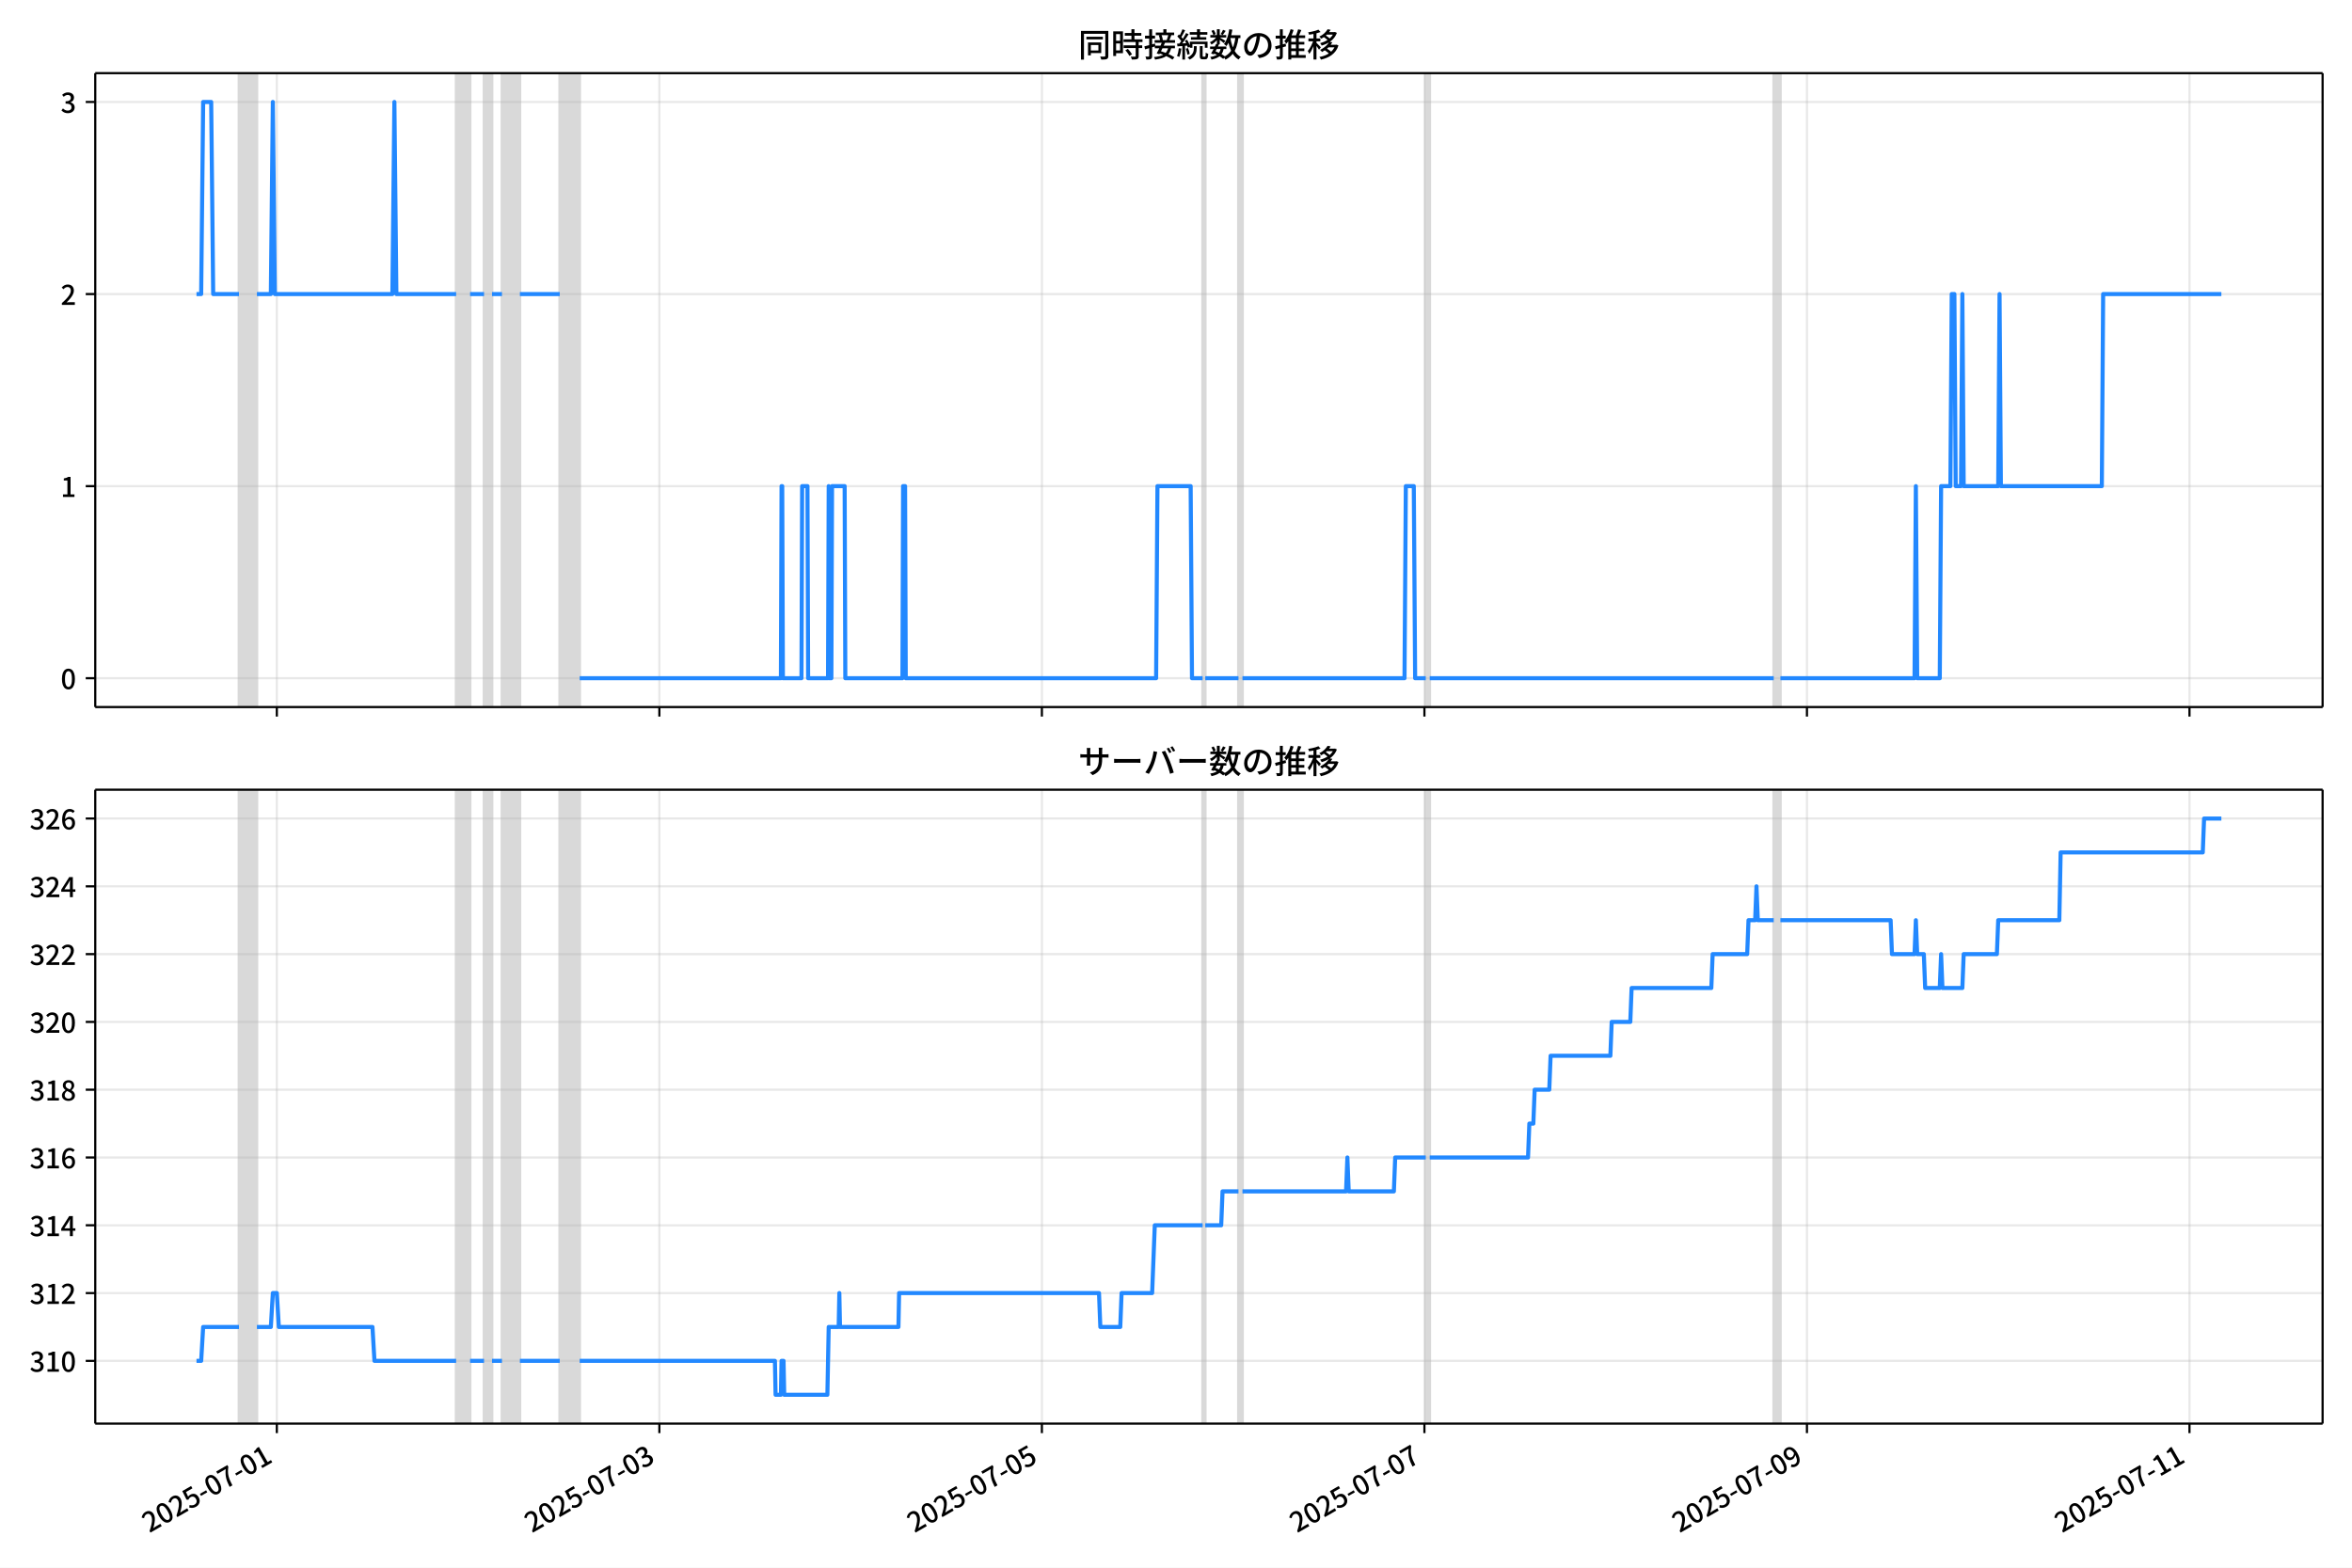
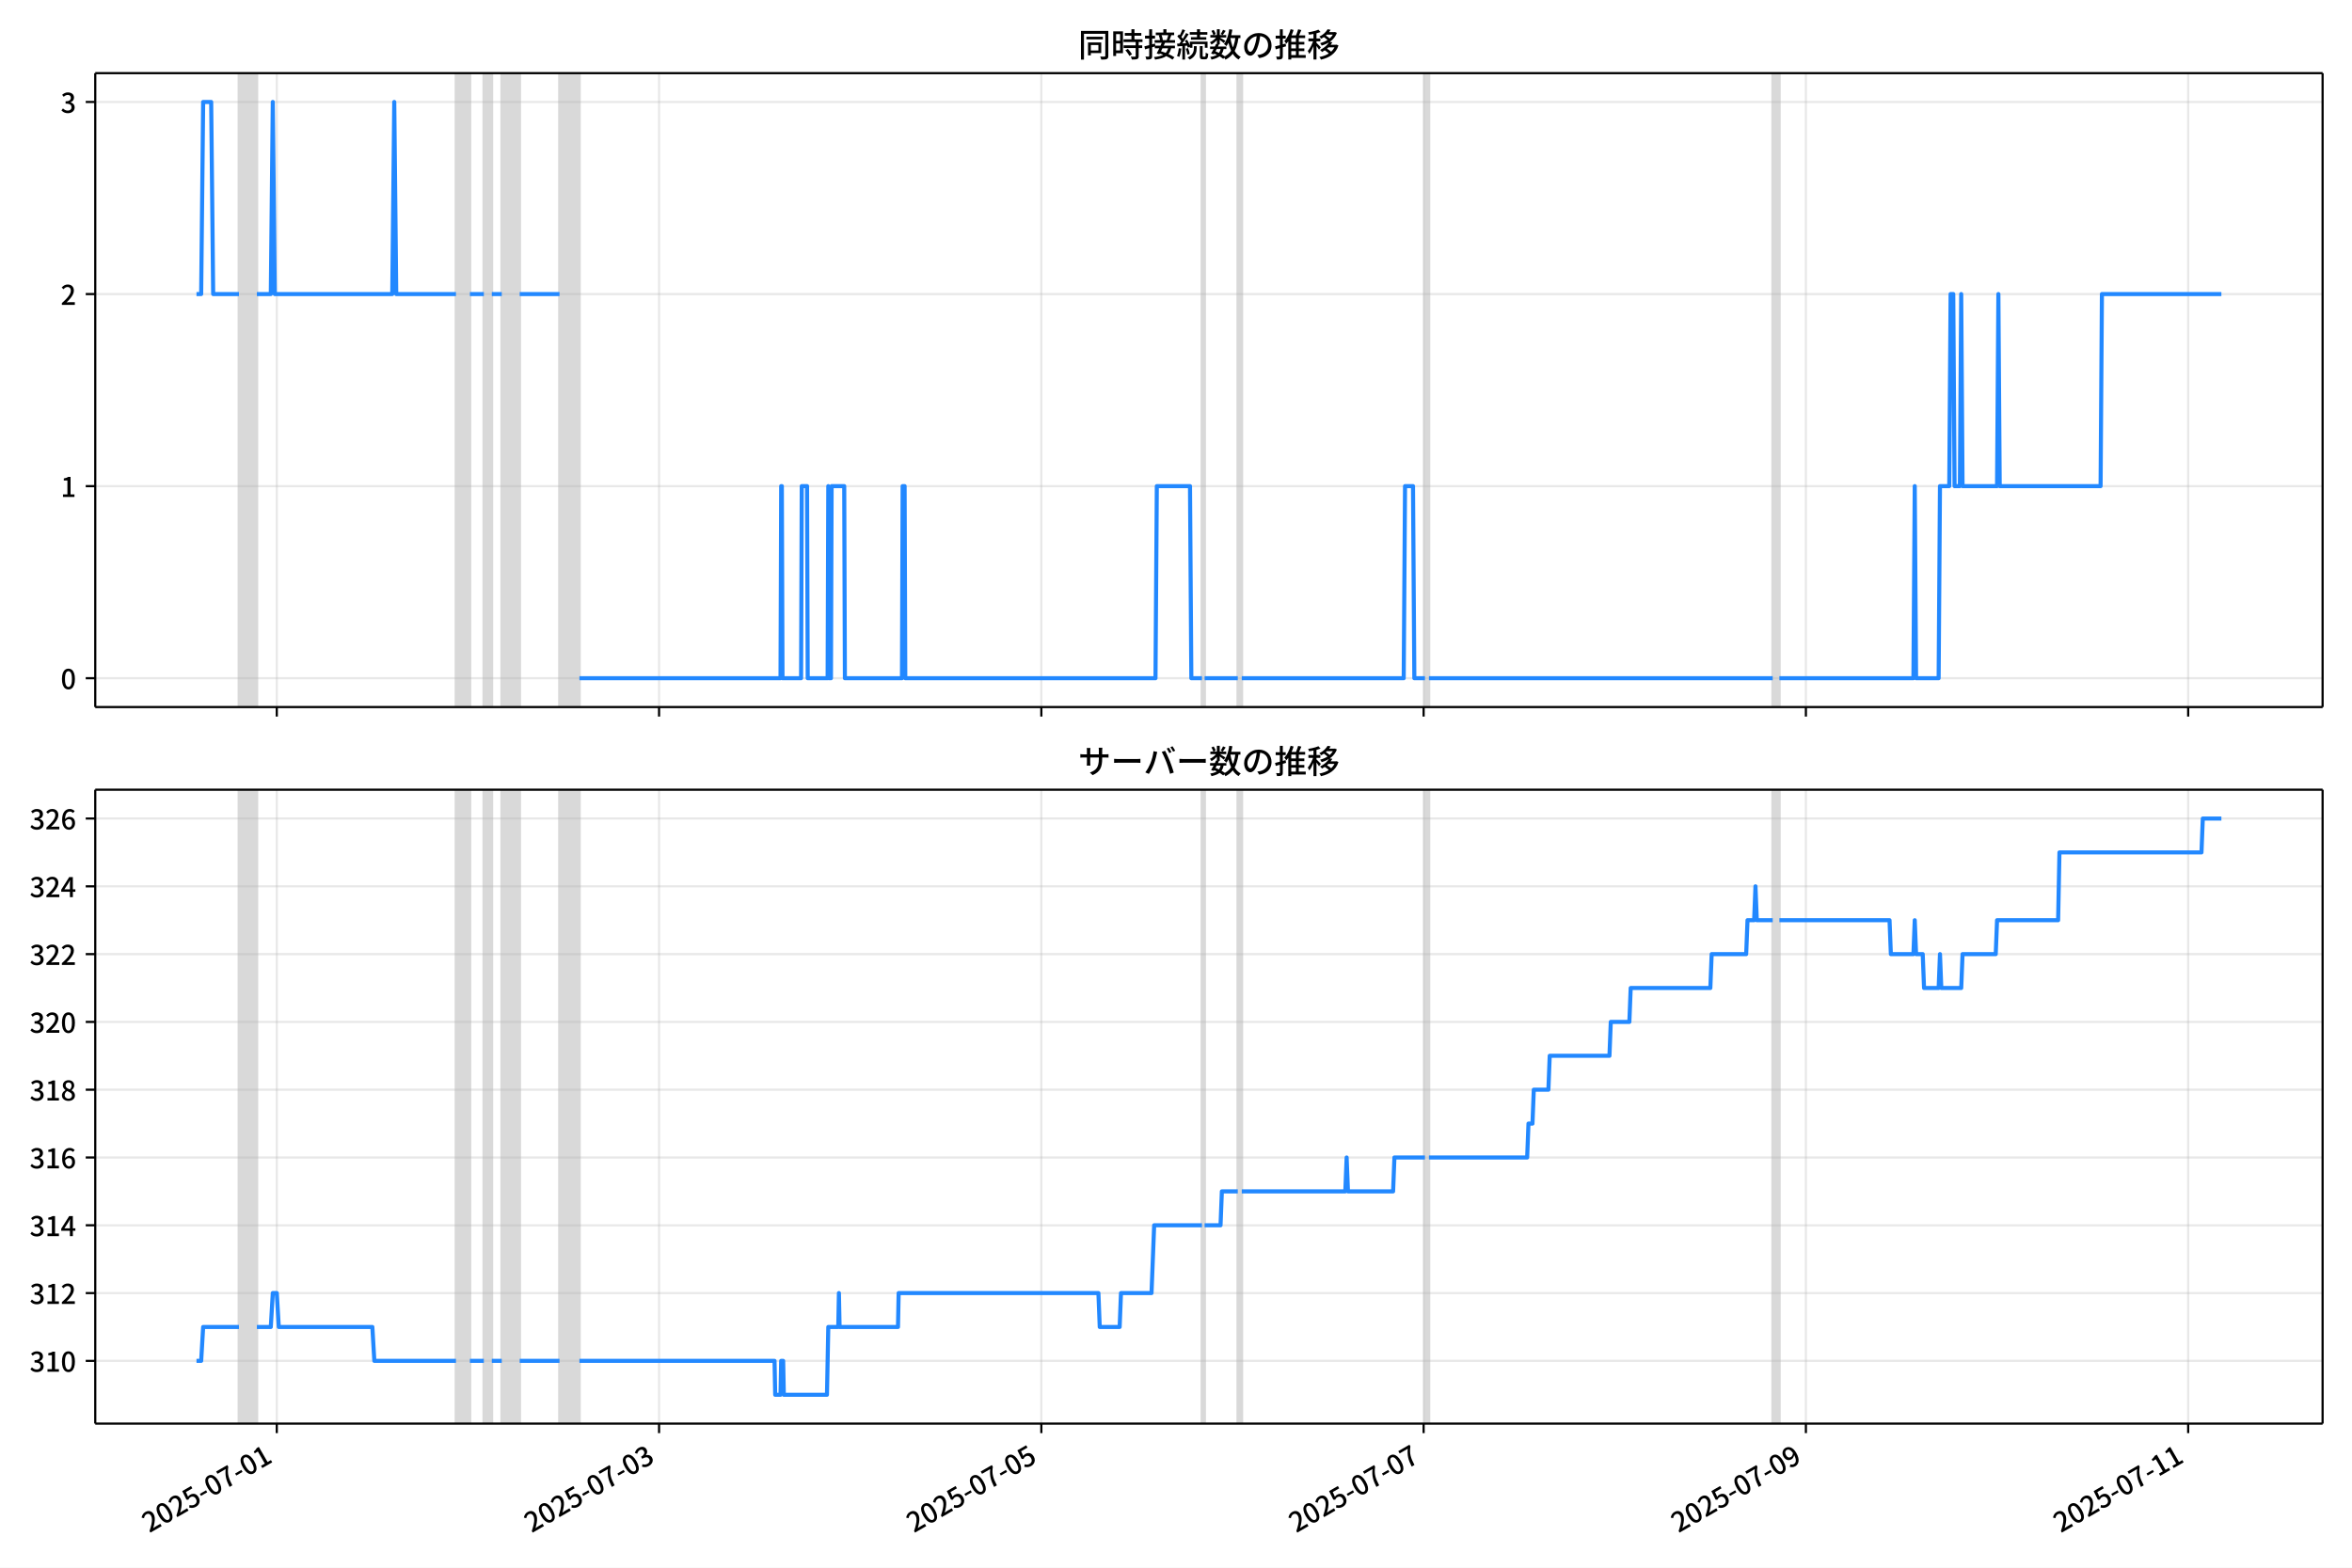
<svg xmlns="http://www.w3.org/2000/svg" xmlns:xlink="http://www.w3.org/1999/xlink" version="1.1" viewBox="0 0 864 576">
  <defs>
    <style type="text/css">*{stroke-linejoin: round; stroke-linecap: butt}</style>
  </defs>
  <g id="aa">
    <g id="ab">
      <path d="m0 576h864v-576h-864z" fill="#fff" />
    </g>
    <g id="ac">
      <g id="ad">
        <path d="m34.99 259.78h818.21v-232.9h-818.21z" fill="#fff" />
      </g>
      <g id="ae">
-         <path d="m87.787 259.78h6.587v-232.9h-6.587z" clip-path="url(#b)" fill="#808080" opacity=".3" stroke="#808080" />
+         <path d="m87.777 259.78h6.583v-232.9h-6.583z" clip-path="url(#b)" fill="#808080" opacity=".3" stroke="#808080" />
      </g>
      <g id="af">
-         <path d="m167.56 259.78h5.123v-232.9h-5.123z" clip-path="url(#b)" fill="#808080" opacity=".3" stroke="#808080" />
+         <path d="m167.5 259.78h5.12v-232.9h-5.12z" clip-path="url(#b)" fill="#808080" opacity=".3" stroke="#808080" />
      </g>
      <g id="ag">
-         <path d="m177.81 259.78h2.928v-232.9h-2.928z" clip-path="url(#b)" fill="#808080" opacity=".3" stroke="#808080" />
+         <path d="m177.74 259.78h2.926v-232.9h-2.926z" clip-path="url(#b)" fill="#808080" opacity=".3" stroke="#808080" />
      </g>
      <g id="ah">
-         <path d="m184.4 259.78h6.587v-232.9h-6.587z" clip-path="url(#b)" fill="#808080" opacity=".3" stroke="#808080" />
+         <path d="m184.32 259.78h6.583v-232.9h-6.583z" clip-path="url(#b)" fill="#808080" opacity=".3" stroke="#808080" />
      </g>
      <g id="ai">
-         <path d="m205.62 259.78h7.319v-232.9h-7.319z" clip-path="url(#b)" fill="#808080" opacity=".3" stroke="#808080" />
+         <path d="m205.53 259.78h7.314v-232.9h-7.314z" clip-path="url(#b)" fill="#808080" opacity=".3" stroke="#808080" />
      </g>
      <g id="aj">
-         <path d="m441.77 259.78h.976v-232.9h-.976z" clip-path="url(#b)" fill="#808080" opacity=".3" stroke="#808080" />
+         <path d="m441.53 259.78h.975v-232.9h-.975z" clip-path="url(#b)" fill="#808080" opacity=".3" stroke="#808080" />
      </g>
      <g id="ak">
-         <path d="m454.95 259.78h1.464v-232.9h-1.464z" clip-path="url(#b)" fill="#808080" opacity=".3" stroke="#808080" />
+         <path d="m454.7 259.78h1.463v-232.9h-1.463z" clip-path="url(#b)" fill="#808080" opacity=".3" stroke="#808080" />
      </g>
      <g id="al">
-         <path d="m523.74 259.78h1.464v-232.9h-1.464z" clip-path="url(#b)" fill="#808080" opacity=".3" stroke="#808080" />
+         <path d="m523.45 259.78h1.463v-232.9h-1.463z" clip-path="url(#b)" fill="#808080" opacity=".3" stroke="#808080" />
      </g>
      <g id="am">
-         <path d="m651.58 259.78h2.44v-232.9h-2.44z" clip-path="url(#b)" fill="#808080" opacity=".3" stroke="#808080" />
+         <path d="m651.2 259.78h2.438v-232.9h-2.438z" clip-path="url(#b)" fill="#808080" opacity=".3" stroke="#808080" />
      </g>
      <g id="an">
        <g id="ao">
          <g id="ap">
-             <path d="m101.69 259.78v-232.9" clip-path="url(#b)" fill="none" stroke="#b0b0b0" stroke-linecap="square" stroke-opacity=".3" stroke-width=".8" />
+             <path d="m101.67 259.78v-232.9" clip-path="url(#b)" fill="none" stroke="#b0b0b0" stroke-linecap="square" stroke-opacity=".3" stroke-width=".8" />
          </g>
          <g id="aq">
            <defs>
              <path id="f" d="m0 0v3.5" stroke="#000" stroke-width=".8" />
            </defs>
-             <use x="101.693" y="259.778" stroke="#000000" stroke-width=".8" xlink:href="#f" />
+             <use x="101.674" y="259.778" stroke="#000000" stroke-width=".8" xlink:href="#f" />
          </g>
        </g>
        <g id="ar">
          <g id="as">
-             <path d="m242.21 259.78v-232.9" clip-path="url(#b)" fill="none" stroke="#b0b0b0" stroke-linecap="square" stroke-opacity=".3" stroke-width=".8" />
+             <path d="m242.1 259.78v-232.9" clip-path="url(#b)" fill="none" stroke="#b0b0b0" stroke-linecap="square" stroke-opacity=".3" stroke-width=".8" />
          </g>
          <g id="at">
-             <use x="242.214" y="259.778" stroke="#000000" stroke-width=".8" xlink:href="#f" />
+             <use x="242.103" y="259.778" stroke="#000000" stroke-width=".8" xlink:href="#f" />
          </g>
        </g>
        <g id="au">
          <g id="av">
-             <path d="m382.74 259.78v-232.9" clip-path="url(#b)" fill="none" stroke="#b0b0b0" stroke-linecap="square" stroke-opacity=".3" stroke-width=".8" />
+             <path d="m382.53 259.78v-232.9" clip-path="url(#b)" fill="none" stroke="#b0b0b0" stroke-linecap="square" stroke-opacity=".3" stroke-width=".8" />
          </g>
          <g id="aw">
-             <use x="382.735" y="259.778" stroke="#000000" stroke-width=".8" xlink:href="#f" />
+             <use x="382.532" y="259.778" stroke="#000000" stroke-width=".8" xlink:href="#f" />
          </g>
        </g>
        <g id="ax">
          <g id="ay">
-             <path d="m523.26 259.78v-232.9" clip-path="url(#b)" fill="none" stroke="#b0b0b0" stroke-linecap="square" stroke-opacity=".3" stroke-width=".8" />
+             <path d="m522.96 259.78v-232.9" clip-path="url(#b)" fill="none" stroke="#b0b0b0" stroke-linecap="square" stroke-opacity=".3" stroke-width=".8" />
          </g>
          <g id="az">
-             <use x="523.256" y="259.778" stroke="#000000" stroke-width=".8" xlink:href="#f" />
+             <use x="522.961" y="259.778" stroke="#000000" stroke-width=".8" xlink:href="#f" />
          </g>
        </g>
        <g id="ba">
          <g id="bb">
-             <path d="m663.78 259.78v-232.9" clip-path="url(#b)" fill="none" stroke="#b0b0b0" stroke-linecap="square" stroke-opacity=".3" stroke-width=".8" />
+             <path d="m663.39 259.78v-232.9" clip-path="url(#b)" fill="none" stroke="#b0b0b0" stroke-linecap="square" stroke-opacity=".3" stroke-width=".8" />
          </g>
          <g id="bc">
-             <use x="663.777" y="259.778" stroke="#000000" stroke-width=".8" xlink:href="#f" />
+             <use x="663.39" y="259.778" stroke="#000000" stroke-width=".8" xlink:href="#f" />
          </g>
        </g>
        <g id="bd">
          <g id="be">
-             <path d="m804.3 259.78v-232.9" clip-path="url(#b)" fill="none" stroke="#b0b0b0" stroke-linecap="square" stroke-opacity=".3" stroke-width=".8" />
+             <path d="m803.82 259.78v-232.9" clip-path="url(#b)" fill="none" stroke="#b0b0b0" stroke-linecap="square" stroke-opacity=".3" stroke-width=".8" />
          </g>
          <g id="bf">
-             <use x="804.299" y="259.778" stroke="#000000" stroke-width=".8" xlink:href="#f" />
+             <use x="803.819" y="259.778" stroke="#000000" stroke-width=".8" xlink:href="#f" />
          </g>
        </g>
      </g>
      <g id="bg">
        <g id="bh">
          <g id="bi">
            <path d="m34.99 249.19h818.21" clip-path="url(#b)" fill="none" stroke="#b0b0b0" stroke-linecap="square" stroke-opacity=".3" stroke-width=".8" />
          </g>
          <g id="bj">
            <defs>
              <path id="e" d="m0 0h-3.5" stroke="#000" stroke-width=".8" />
            </defs>
            <use x="34.99" y="249.191" stroke="#000000" stroke-width=".8" xlink:href="#e" />
          </g>
          <g id="bk">
            <g transform="translate(22.29 253.18) scale(.1 -.1)">
              <defs>
                <path id="c" transform="scale(.015625)" d="m1830-90q-460 0-806 275-346 276-535 823-188 547-188 1366 0 820 188 1357 189 538 535 803 346 266 806 266 461 0 800-269 340-269 528-803 189-534 189-1354 0-819-189-1366-188-547-528-823-339-275-800-275zm0 589q237 0 422 185 186 186 288 599 103 413 103 1091 0 679-103 1082-102 403-288 582-185 180-422 180-236 0-422-180-186-179-292-582-105-403-105-1082 0-678 105-1091 106-413 292-599 186-185 422-185z" />
              </defs>
              <use xlink:href="#c" />
            </g>
          </g>
        </g>
        <g id="bl">
          <g id="bm">
            <path d="m34.99 178.62h818.21" clip-path="url(#b)" fill="none" stroke="#b0b0b0" stroke-linecap="square" stroke-opacity=".3" stroke-width=".8" />
          </g>
          <g id="bn">
            <use x="34.99" y="178.616" stroke="#000000" stroke-width=".8" xlink:href="#e" />
          </g>
          <g id="bo">
            <g transform="translate(22.29 182.6) scale(.1 -.1)">
              <defs>
                <path id="i" transform="scale(.015625)" d="m544 0v608h1037v3277h-845v467q333 58 579 147 247 90 451 218h557v-4109h915v-608h-2694z" />
              </defs>
              <use xlink:href="#i" />
            </g>
          </g>
        </g>
        <g id="bp">
          <g id="bq">
            <path d="m34.99 108.04h818.21" clip-path="url(#b)" fill="none" stroke="#b0b0b0" stroke-linecap="square" stroke-opacity=".3" stroke-width=".8" />
          </g>
          <g id="br">
            <use x="34.99" y="108.041" stroke="#000000" stroke-width=".8" xlink:href="#e" />
          </g>
          <g id="bs">
            <g transform="translate(22.29 112.03) scale(.1 -.1)">
              <defs>
                <path id="d" transform="scale(.015625)" d="m282 0v429q697 621 1164 1136 468 515 701 956 234 442 234 826 0 256-87 451-86 196-262 301-176 106-445 106-275 0-506-151-230-150-422-368l-416 410q301 333 637 518 336 186 803 186 429 0 749-176t496-493 176-745q0-455-224-919t-615-935q-390-470-889-950 186 20 394 36t374 16h1184v-634h-3046z" />
              </defs>
              <use xlink:href="#d" />
            </g>
          </g>
        </g>
        <g id="bt">
          <g id="bu">
            <path d="m34.99 37.466h818.21" clip-path="url(#b)" fill="none" stroke="#b0b0b0" stroke-linecap="square" stroke-opacity=".3" stroke-width=".8" />
          </g>
          <g id="bv">
            <use x="34.99" y="37.466" stroke="#000000" stroke-width=".8" xlink:href="#e" />
          </g>
          <g id="bw">
            <g transform="translate(22.29 41.451) scale(.1 -.1)">
              <defs>
                <path id="h" transform="scale(.015625)" d="m1715-90q-371 0-656 90t-503 240q-217 150-377 323l359 474q211-205 479-359 269-153 634-153 269 0 467 92 199 93 311 266t112 423q0 256-125 451t-429 300q-304 106-835 106v551q467 0 732 105 266 106 384 291 119 186 119 423 0 307-192 489-192 183-531 183-269 0-503-119-233-118-438-316l-384 460q282 256 614 413 333 157 737 157 422 0 748-144 327-144 512-413 186-269 186-659 0-403-221-685-221-281-592-422v-26q269-70 490-227t349-400 128-557q0-422-215-726-214-304-573-468-358-163-787-163z" />
              </defs>
              <use xlink:href="#h" />
            </g>
          </g>
        </g>
      </g>
      <g id="bx">
-         <path d="m72.181 108.04h1.718l.73-70.575h2.952l.734 70.575h9.472m6.587 0h5.123l.732-70.575.732 70.575h43.181l.732-70.575.732 70.575h21.956m5.123 0h5.123m2.928 0h3.659m6.587 0h14.638m7.319 141.15h73.92l.244-70.575h.244l.244 70.575h6.831l.244-70.575h1.952l.244 70.575h7.319l.244-70.575.244 70.575h.732l.244-70.575h4.635l.244 70.575h20.981l.244-70.575h.732l.244 70.575h91.973l.488-70.575h12.198l.488 70.575h3.903m.976 0h12.198m1.464 0h59.526l.488-70.575h2.928l.488 70.575h3.903m1.464 0h126.37m2.44 0h49.28l.488-70.575.488 70.575h8.295l.488-70.575h3.415l.488-70.575h.976l.488 70.575h1.952l.488-70.575.488 70.575h12.686l.488-70.575.488 70.575h37.082l.488-70.575h43.425v0" clip-path="url(#b)" fill="none" stroke="#28f" stroke-linecap="square" stroke-width="1.5" />
+         <path d="m72.181 108.04h1.717l.73-70.575h2.95l.733 70.575h9.466m6.583 0h5.12l.731-70.575.731 70.575h43.153l.731-70.575.731 70.575h21.942m5.12 0h5.12m2.926 0h3.657m6.583 0h14.628m7.314 141.15h73.871l.244-70.575h.244l.244 70.575h6.826l.244-70.575h1.95l.244 70.575h7.314l.244-70.575.244 70.575h.731l.244-70.575h4.632l.244 70.575h20.967l.244-70.575h.731l.244 70.575h91.913l.488-70.575h12.19l.488 70.575h3.901m.975 0h12.19m1.463 0h59.487l.488-70.575h2.926l.488 70.575h3.901m1.463 0h126.29m2.438 0h49.248l.488-70.575.488 70.575h8.289l.488-70.575h3.413l.488-70.575h.975l.488 70.575h1.95l.488-70.575.488 70.575h12.678l.488-70.575.488 70.575h37.058l.488-70.575h43.884v0" clip-path="url(#b)" fill="none" stroke="#28f" stroke-linecap="square" stroke-width="1.5" />
      </g>
      <g id="by">
        <path d="m34.99 259.78v-232.9" fill="none" stroke="#000" stroke-linecap="square" stroke-width=".8" />
      </g>
      <g id="bz">
        <path d="m853.2 259.78v-232.9" fill="none" stroke="#000" stroke-linecap="square" stroke-width=".8" />
      </g>
      <g id="ca">
        <path d="m34.99 259.78h818.21" fill="none" stroke="#000" stroke-linecap="square" stroke-width=".8" />
      </g>
      <g id="cb">
        <path d="m34.99 26.88h818.21" fill="none" stroke="#000" stroke-linecap="square" stroke-width=".8" />
      </g>
      <g id="cc">
        <g transform="translate(396.1 20.88) scale(.12 -.12)">
          <defs>
            <path id="v" transform="scale(.015625)" d="m1587 3936h3232v-518h-3232v518zm320-1114h557v-2534h-557v2534zm301 0h2291v-2086h-2291v512h1734v1069h-1734v505zm-1683 2260h5113v-570h-4524v-5056h-589v5626zm4768 0h595v-4896q0-250-67-397t-227-218q-160-77-426-96t-675-19q-13 83-45 192t-77 218q-45 108-89 185 281-13 527-13 247 0 330 0 83 7 118 42 36 35 36 112v4890z" />
            <path id="t" transform="scale(.015625)" d="m2714 4672h3238v-525h-3238v525zm-244-1235h3712v-538h-3712v538zm20-1184h3635v-531h-3635v531zm1523 3155h595v-2310h-595v2310zm832-2451h589v-2823q0-230-61-364-61-135-227-199-167-70-423-86t-633-16q-20 121-78 285-57 163-121 284 275-6 509-9t310-3q77 6 106 28 29 23 29 93v2810zm-2023-1677 487 282q153-160 313-352t294-381q135-189 206-343l-519-313q-64 153-189 348-124 196-278 394-154 199-314 365zm-2086 3718h1619v-4281h-1619v544h1056v3187h-1056v550zm32-1843h1293v-537h-1293v537zm-320 1843h563v-4832h-563v4832z" />
            <path id="u" transform="scale(.015625)" d="m3866 5408h614v-870h-614v870zm-1479-653h3597v-518h-3597v518zm-230-1485h4e3v-518h-4e3v518zm825 922 519 102q64-160 121-342 58-182 96-352 39-170 45-304l-544-128q-6 134-42 313-35 180-83 365-48 186-112 346zm1856 109 589-71q-96-275-202-557-105-281-195-486l-518 77q58 147 122 329 64 183 118 372t86 336zm-2643-2106h3943v-518h-3943v518zm1408 685 602-115q-167-371-362-784t-390-797-362-685l-525 179q160 288 346 666t368 784 323 752zm-659-2157 358 403q352-102 733-240 381-137 752-304 371-166 697-336 327-169 558-329l-384-461q-218 160-532 336-313 176-685 345-371 170-755 323-384 154-742 263zm1894 1114 583-71q-122-550-353-944-230-393-604-662t-922-435q-547-167-1296-269-25 128-93 269-67 141-137 230 678 64 1168 192t819 349q330 221 531 550 202 330 304 791zm-4684 217q396 90 953 240 557 151 1120 311l77-544q-525-154-1053-311-528-156-963-284l-134 588zm121 2093h1965v-563h-1965v563zm819 1248h576v-5229q0-236-51-374t-192-208q-141-77-355-99-214-23-541-16-13 115-64 288t-109 294q205-6 381-6t234 0q64 0 92 28 29 29 29 93v5229z" />
            <path id="s" transform="scale(.015625)" d="m4058 5408h595v-1798h-595v1798zm-1415-563h3443v-499h-3443v499zm231-992h3008v-499h-3008v499zm-224-877h3475v-1203h-531v729h-2432v-729h-512v1203zm1964-877h551v-1881q0-122 22-157 23-35 106-35 25 0 92 0 68 0 135 0t99 0q51 0 83 54t45 224 19 515q90-70 234-131t259-93q-19-429-83-662-64-234-183-326-118-93-316-93-39 0-103 0t-134 0-138 0q-67 0-99 0-237 0-365 64t-176 218q-48 153-48 422v1881zm-1164-6h550v-455q0-243-48-528-48-284-186-579-137-294-409-572-272-279-727-503-70 90-192 208-121 118-230 195 416 205 665 438 250 234 371 474 122 240 164 467 42 228 42 413v442zm-2240 3309 524-192q-121-244-259-503-137-259-275-496t-259-416l-410 173q122 186 246 438 125 253 240 515 116 263 193 481zm716-743 500-230q-224-359-496-756-272-396-548-764-275-368-518-650l-358 205q179 211 377 483 199 272 387 569 189 298 358 592 170 295 298 551zm-1721-665 307 403q166-154 339-340 173-185 320-364t224-327l-326-460q-77 160-218 348-141 189-314 384-172 196-332 356zm1485-832 435 179q128-211 249-458 122-246 215-474 93-227 137-412l-473-211q-32 185-119 422-86 237-201 486-115 250-243 468zm-1530-583q422 26 998 54 576 29 1184 68l7-499q-570-45-1127-84-556-38-992-70l-70 531zm1702-992 436 135q121-276 214-596t118-556l-454-148q-26 237-112 563-86 327-202 602zm-1363 109 499-83q-57-455-163-897-105-441-253-748-51 32-134 73-83 42-170 83-86 42-144 62 148 294 234 697t131 813zm691 627h525v-2861h-525v2861z" />
            <path id="m" transform="scale(.015625)" d="m224 2022h3187v-499h-3187v499zm51 2247h3111v-487h-3111v487zm1127-1735 563-121q-154-320-333-672t-352-679q-173-326-326-582l-532 173q148 243 324 566t345 669q170 346 311 646zm934-832 563-64q-89-480-262-838t-461-614-701-432-976-298q-25 128-99 269t-157 237q659 102 1085 303 426 202 666 554t342 883zm422 3597 519-211q-147-218-298-436-150-217-278-377l-403 186q121 173 252 413 132 240 208 425zm-1203 109h563v-2957h-563v2957zm-1075-320 448 186q134-192 246-420 112-227 157-393l-467-211q-38 172-147 406t-237 432zm1094-1050 397-236q-160-263-400-529-240-265-519-489-278-224-553-378-51 103-141 237-89 135-179 218 269 109 534 294 266 186 493 416 228 231 368 467zm487-204q83-45 246-145 163-99 352-211t346-211 221-150l-327-423q-83 77-230 198-147 122-317 253-170 132-327 250-156 119-259 189l295 250zm1798 396h2311v-556h-2311v556zm115 1178 615-90q-103-640-263-1235t-384-1101q-224-505-512-889-44 57-134 134t-186 157-166 125q275 339 473 796 199 458 340 995 141 538 217 1108zm1223-1510 614-58q-147-1101-445-1940-297-838-813-1443-515-604-1321-1014-26 71-90 177-64 105-134 208-70 102-128 159 742 346 1212 880 471 535 730 1290 260 755 375 1741zm-1005-135q134-851 387-1597 253-745 659-1305 407-560 1002-874-70-57-154-150-83-93-154-189-70-96-121-179-633 371-1056 988-422 618-688 1434-265 816-425 1783l550 89zm-3309-3065 327 416q377-148 754-330 378-182 701-378 324-195 548-368l-416-435q-211 179-519 378-307 198-666 383-358 186-729 334z" />
            <path id="r" transform="scale(.015625)" d="m3686 4378q-64-493-163-1041-99-547-265-1084-192-653-432-1104t-522-688-595-237q-320 0-596 221-275 221-448 621-172 400-172 931 0 537 220 1017 221 480 611 851 391 372 909 583 519 211 1121 211 576 0 1040-186 464-185 793-515 330-329 502-771 173-441 173-941 0-672-278-1194-278-521-816-851-538-329-1318-444l-378 601q166 20 307 42t263 48q307 70 585 217 279 148 496 375 218 227 342 534 125 308 125 692t-122 713q-121 330-358 573-236 243-582 380-346 138-781 138-525 0-935-186-409-185-694-489-284-304-432-656-147-352-147-678 0-365 89-605 90-240 224-355 135-115 276-115t288 144 297 457q151 314 298 800 147 461 246 982 100 522 145 1021l684-12z" />
            <path id="n" transform="scale(.015625)" d="m2995 2925h2893v-519h-2893v519zm0-1280h2893v-519h-2893v519zm-64-1299h3232v-557h-3232v557zm1312 3577h563v-3763h-563v3763zm429 1466 634-141q-154-390-340-794-185-403-339-684l-512 140q103 199 208 458 106 259 195 528 90 269 154 493zm-1472 25 582-147q-153-518-371-1018-217-499-483-931t-573-758q-38 64-109 160-70 96-147 198-77 103-141 160 416 416 733 1034t509 1302zm128-1203h2720v-537h-2720v-4205h-582v4422l313 320h269zm-3174-2157q396 90 953 240 557 151 1120 311l77-544q-525-154-1053-311-528-156-963-284l-134 588zm121 2093h1965v-563h-1965v563zm819 1248h576v-5229q0-236-51-374t-192-208q-141-77-355-99-214-23-541-16-13 115-64 288t-109 294q205-6 381-6t234 0q64 0 92 28 29 29 29 93v5229z" />
            <path id="l" transform="scale(.015625)" d="m4051 5402 595-109q-281-493-729-941t-1107-806q-39 64-106 144t-141 153q-73 74-137 119 608 288 1011 678t614 762zm-77-557h1511v-493h-1863l352 493zm1293 0h109l109 25 384-179q-192-505-496-905t-695-701q-390-301-845-519-454-217-947-358-44 109-137 253t-176 227q448 109 867 294 419 186 777 445 359 259 631 592t419 730v96zm-1990-954 377 307q167-96 336-218 170-121 320-249 151-128 247-237l-397-332q-90 108-237 236t-317 259q-169 132-329 234zm1107-934 595-109q-307-538-803-1031-496-492-1232-876-38 64-102 144t-138 156q-74 77-138 116 455 217 807 483t604 554q253 288 407 563zm-90-589h1460v-506h-1818l358 506zm1268 0h121l109 26 384-167q-192-614-531-1075t-787-794q-448-332-983-553-534-221-1129-355-45 115-132 269-86 153-176 249 551 96 1043 285 493 189 903 473 410 285 714 669t464 883v90zm-2132-1056 410 339q186-102 384-237 198-134 371-275t282-269l-435-371q-103 128-270 272-166 144-361 288t-381 253zm-2150 3533h589v-5376h-589v5376zm-992-1242h2336v-569h-2336v569zm1024-224 365-160q-96-339-231-707-134-368-291-727-157-358-336-672-179-313-365-537-44 128-134 291t-160 272q173 192 339 457 167 266 323 570 157 304 282 618t208 595zm941 1946 416-467q-314-122-695-221-380-99-784-173-403-74-780-131-20 102-71 236-51 135-102 231 358 58 732 138 375 80 711 179t573 208zm-397-2579q58-45 179-170 122-125 266-266 144-140 259-265t160-183l-352-473q-58 102-157 255-99 154-218 317-118 164-227 311-108 147-185 237l275 237z" />
          </defs>
          <use xlink:href="#v" />
          <use transform="translate(100)" xlink:href="#t" />
          <use transform="translate(200)" xlink:href="#u" />
          <use transform="translate(300)" xlink:href="#s" />
          <use transform="translate(400)" xlink:href="#m" />
          <use transform="translate(500)" xlink:href="#r" />
          <use transform="translate(600)" xlink:href="#n" />
          <use transform="translate(700)" xlink:href="#l" />
        </g>
      </g>
    </g>
    <g id="cd">
      <g id="ce">
        <path d="m34.99 523.06h818.21v-232.9h-818.21z" fill="#fff" />
      </g>
      <g id="cf">
-         <path d="m87.787 523.06h6.587v-232.9h-6.587z" clip-path="url(#a)" fill="#808080" opacity=".3" stroke="#808080" />
+         <path d="m87.777 523.06h6.583v-232.9h-6.583z" clip-path="url(#a)" fill="#808080" opacity=".3" stroke="#808080" />
      </g>
      <g id="cg">
-         <path d="m167.56 523.06h5.123v-232.9h-5.123z" clip-path="url(#a)" fill="#808080" opacity=".3" stroke="#808080" />
+         <path d="m167.5 523.06h5.12v-232.9h-5.12z" clip-path="url(#a)" fill="#808080" opacity=".3" stroke="#808080" />
      </g>
      <g id="ch">
-         <path d="m177.81 523.06h2.928v-232.9h-2.928z" clip-path="url(#a)" fill="#808080" opacity=".3" stroke="#808080" />
+         <path d="m177.74 523.06h2.926v-232.9h-2.926z" clip-path="url(#a)" fill="#808080" opacity=".3" stroke="#808080" />
      </g>
      <g id="ci">
-         <path d="m184.4 523.06h6.587v-232.9h-6.587z" clip-path="url(#a)" fill="#808080" opacity=".3" stroke="#808080" />
+         <path d="m184.32 523.06h6.583v-232.9h-6.583z" clip-path="url(#a)" fill="#808080" opacity=".3" stroke="#808080" />
      </g>
      <g id="cj">
-         <path d="m205.62 523.06h7.319v-232.9h-7.319z" clip-path="url(#a)" fill="#808080" opacity=".3" stroke="#808080" />
+         <path d="m205.53 523.06h7.314v-232.9h-7.314z" clip-path="url(#a)" fill="#808080" opacity=".3" stroke="#808080" />
      </g>
      <g id="ck">
-         <path d="m441.77 523.06h.976v-232.9h-.976z" clip-path="url(#a)" fill="#808080" opacity=".3" stroke="#808080" />
+         <path d="m441.53 523.06h.975v-232.9h-.975z" clip-path="url(#a)" fill="#808080" opacity=".3" stroke="#808080" />
      </g>
      <g id="cl">
-         <path d="m454.95 523.06h1.464v-232.9h-1.464z" clip-path="url(#a)" fill="#808080" opacity=".3" stroke="#808080" />
+         <path d="m454.7 523.06h1.463v-232.9h-1.463z" clip-path="url(#a)" fill="#808080" opacity=".3" stroke="#808080" />
      </g>
      <g id="cm">
-         <path d="m523.74 523.06h1.464v-232.9h-1.464z" clip-path="url(#a)" fill="#808080" opacity=".3" stroke="#808080" />
+         <path d="m523.45 523.06h1.463v-232.9h-1.463z" clip-path="url(#a)" fill="#808080" opacity=".3" stroke="#808080" />
      </g>
      <g id="cn">
-         <path d="m651.58 523.06h2.44v-232.9h-2.44z" clip-path="url(#a)" fill="#808080" opacity=".3" stroke="#808080" />
+         <path d="m651.2 523.06h2.438v-232.9h-2.438z" clip-path="url(#a)" fill="#808080" opacity=".3" stroke="#808080" />
      </g>
      <g id="co">
        <g id="cp">
          <g id="cq">
-             <path d="m101.69 523.06v-232.9" clip-path="url(#a)" fill="none" stroke="#b0b0b0" stroke-linecap="square" stroke-opacity=".3" stroke-width=".8" />
+             <path d="m101.67 523.06v-232.9" clip-path="url(#a)" fill="none" stroke="#b0b0b0" stroke-linecap="square" stroke-opacity=".3" stroke-width=".8" />
          </g>
          <g id="cr">
-             <use x="101.693" y="523.055" stroke="#000000" stroke-width=".8" xlink:href="#f" />
+             <use x="101.674" y="523.055" stroke="#000000" stroke-width=".8" xlink:href="#f" />
          </g>
          <g id="cs">
-             <g transform="translate(54.904 563.33) rotate(-30) scale(.1 -.1)">
+             <g transform="translate(54.884 563.33) rotate(-30) scale(.1 -.1)">
              <defs>
                <path id="k" transform="scale(.015625)" d="m1715-90q-365 0-653 90t-506 237q-217 147-383 307l352 480q134-134 294-246t361-183q202-70 452-70 262 0 473 118 212 119 333 346 122 227 122 541 0 460-247 716-246 256-649 256-224 0-384-64t-365-198l-365 237 141 2240h2387v-627h-1747l-109-1204q154 77 307 118 154 42 340 42 397 0 723-160t518-490q192-329 192-847 0-519-224-887t-586-560q-361-192-777-192z" />
                <path id="g" transform="scale(.015625)" d="m301 1536v544h1689v-544h-1689z" />
                <path id="j" transform="scale(.015625)" d="m1235 0q32 646 109 1187t224 1024 384 941 576 938h-2208v627h3027v-455q-409-512-665-989-256-476-397-969t-205-1053-90-1251h-755z" />
              </defs>
              <use xlink:href="#d" />
              <use transform="translate(57)" xlink:href="#c" />
              <use transform="translate(114)" xlink:href="#d" />
              <use transform="translate(171)" xlink:href="#k" />
              <use transform="translate(228)" xlink:href="#g" />
              <use transform="translate(263.7)" xlink:href="#c" />
              <use transform="translate(320.7)" xlink:href="#j" />
              <use transform="translate(377.7)" xlink:href="#g" />
              <use transform="translate(413.4)" xlink:href="#c" />
              <use transform="translate(470.4)" xlink:href="#i" />
            </g>
          </g>
        </g>
        <g id="ct">
          <g id="cu">
-             <path d="m242.21 523.06v-232.9" clip-path="url(#a)" fill="none" stroke="#b0b0b0" stroke-linecap="square" stroke-opacity=".3" stroke-width=".8" />
+             <path d="m242.1 523.06v-232.9" clip-path="url(#a)" fill="none" stroke="#b0b0b0" stroke-linecap="square" stroke-opacity=".3" stroke-width=".8" />
          </g>
          <g id="cv">
-             <use x="242.214" y="523.055" stroke="#000000" stroke-width=".8" xlink:href="#f" />
+             <use x="242.103" y="523.055" stroke="#000000" stroke-width=".8" xlink:href="#f" />
          </g>
          <g id="cw">
-             <g transform="translate(195.42 563.33) rotate(-30) scale(.1 -.1)">
+             <g transform="translate(195.31 563.33) rotate(-30) scale(.1 -.1)">
              <use xlink:href="#d" />
              <use transform="translate(57)" xlink:href="#c" />
              <use transform="translate(114)" xlink:href="#d" />
              <use transform="translate(171)" xlink:href="#k" />
              <use transform="translate(228)" xlink:href="#g" />
              <use transform="translate(263.7)" xlink:href="#c" />
              <use transform="translate(320.7)" xlink:href="#j" />
              <use transform="translate(377.7)" xlink:href="#g" />
              <use transform="translate(413.4)" xlink:href="#c" />
              <use transform="translate(470.4)" xlink:href="#h" />
            </g>
          </g>
        </g>
        <g id="cx">
          <g id="cy">
-             <path d="m382.74 523.06v-232.9" clip-path="url(#a)" fill="none" stroke="#b0b0b0" stroke-linecap="square" stroke-opacity=".3" stroke-width=".8" />
+             <path d="m382.53 523.06v-232.9" clip-path="url(#a)" fill="none" stroke="#b0b0b0" stroke-linecap="square" stroke-opacity=".3" stroke-width=".8" />
          </g>
          <g id="cz">
-             <use x="382.735" y="523.055" stroke="#000000" stroke-width=".8" xlink:href="#f" />
+             <use x="382.532" y="523.055" stroke="#000000" stroke-width=".8" xlink:href="#f" />
          </g>
          <g id="da">
-             <g transform="translate(335.95 563.33) rotate(-30) scale(.1 -.1)">
+             <g transform="translate(335.74 563.33) rotate(-30) scale(.1 -.1)">
              <use xlink:href="#d" />
              <use transform="translate(57)" xlink:href="#c" />
              <use transform="translate(114)" xlink:href="#d" />
              <use transform="translate(171)" xlink:href="#k" />
              <use transform="translate(228)" xlink:href="#g" />
              <use transform="translate(263.7)" xlink:href="#c" />
              <use transform="translate(320.7)" xlink:href="#j" />
              <use transform="translate(377.7)" xlink:href="#g" />
              <use transform="translate(413.4)" xlink:href="#c" />
              <use transform="translate(470.4)" xlink:href="#k" />
            </g>
          </g>
        </g>
        <g id="db">
          <g id="dc">
-             <path d="m523.26 523.06v-232.9" clip-path="url(#a)" fill="none" stroke="#b0b0b0" stroke-linecap="square" stroke-opacity=".3" stroke-width=".8" />
+             <path d="m522.96 523.06v-232.9" clip-path="url(#a)" fill="none" stroke="#b0b0b0" stroke-linecap="square" stroke-opacity=".3" stroke-width=".8" />
          </g>
          <g id="dd">
-             <use x="523.256" y="523.055" stroke="#000000" stroke-width=".8" xlink:href="#f" />
+             <use x="522.961" y="523.055" stroke="#000000" stroke-width=".8" xlink:href="#f" />
          </g>
          <g id="de">
-             <g transform="translate(476.47 563.33) rotate(-30) scale(.1 -.1)">
+             <g transform="translate(476.17 563.33) rotate(-30) scale(.1 -.1)">
              <use xlink:href="#d" />
              <use transform="translate(57)" xlink:href="#c" />
              <use transform="translate(114)" xlink:href="#d" />
              <use transform="translate(171)" xlink:href="#k" />
              <use transform="translate(228)" xlink:href="#g" />
              <use transform="translate(263.7)" xlink:href="#c" />
              <use transform="translate(320.7)" xlink:href="#j" />
              <use transform="translate(377.7)" xlink:href="#g" />
              <use transform="translate(413.4)" xlink:href="#c" />
              <use transform="translate(470.4)" xlink:href="#j" />
            </g>
          </g>
        </g>
        <g id="df">
          <g id="dg">
-             <path d="m663.78 523.06v-232.9" clip-path="url(#a)" fill="none" stroke="#b0b0b0" stroke-linecap="square" stroke-opacity=".3" stroke-width=".8" />
+             <path d="m663.39 523.06v-232.9" clip-path="url(#a)" fill="none" stroke="#b0b0b0" stroke-linecap="square" stroke-opacity=".3" stroke-width=".8" />
          </g>
          <g id="dh">
-             <use x="663.777" y="523.055" stroke="#000000" stroke-width=".8" xlink:href="#f" />
+             <use x="663.39" y="523.055" stroke="#000000" stroke-width=".8" xlink:href="#f" />
          </g>
          <g id="di">
-             <g transform="translate(616.99 563.33) rotate(-30) scale(.1 -.1)">
+             <g transform="translate(616.6 563.33) rotate(-30) scale(.1 -.1)">
              <defs>
                <path id="w" transform="scale(.015625)" d="m1562-90q-410 0-708 150-297 151-502 356l403 461q141-160 346-256t422-96q224 0 425 102 202 103 352 333 151 230 237 614 87 384 87 941 0 589-115 970t-323 563-496 182q-205 0-372-118-166-118-262-336t-96-525q0-301 86-512 87-211 259-323 173-112 417-112 224 0 460 141 237 141 448 461l32-544q-134-180-313-314t-371-208-384-74q-391 0-689 166-297 167-467 496-169 330-169 823 0 467 195 816t515 541 698 192q339 0 636-138 298-137 519-419 221-281 349-710t128-1018q0-691-141-1187t-391-807q-249-310-563-461-313-150-652-150z" />
              </defs>
              <use xlink:href="#d" />
              <use transform="translate(57)" xlink:href="#c" />
              <use transform="translate(114)" xlink:href="#d" />
              <use transform="translate(171)" xlink:href="#k" />
              <use transform="translate(228)" xlink:href="#g" />
              <use transform="translate(263.7)" xlink:href="#c" />
              <use transform="translate(320.7)" xlink:href="#j" />
              <use transform="translate(377.7)" xlink:href="#g" />
              <use transform="translate(413.4)" xlink:href="#c" />
              <use transform="translate(470.4)" xlink:href="#w" />
            </g>
          </g>
        </g>
        <g id="dj">
          <g id="dk">
-             <path d="m804.3 523.06v-232.9" clip-path="url(#a)" fill="none" stroke="#b0b0b0" stroke-linecap="square" stroke-opacity=".3" stroke-width=".8" />
+             <path d="m803.82 523.06v-232.9" clip-path="url(#a)" fill="none" stroke="#b0b0b0" stroke-linecap="square" stroke-opacity=".3" stroke-width=".8" />
          </g>
          <g id="dl">
-             <use x="804.299" y="523.055" stroke="#000000" stroke-width=".8" xlink:href="#f" />
+             <use x="803.819" y="523.055" stroke="#000000" stroke-width=".8" xlink:href="#f" />
          </g>
          <g id="dm">
-             <g transform="translate(757.51 563.33) rotate(-30) scale(.1 -.1)">
+             <g transform="translate(757.03 563.33) rotate(-30) scale(.1 -.1)">
              <use xlink:href="#d" />
              <use transform="translate(57)" xlink:href="#c" />
              <use transform="translate(114)" xlink:href="#d" />
              <use transform="translate(171)" xlink:href="#k" />
              <use transform="translate(228)" xlink:href="#g" />
              <use transform="translate(263.7)" xlink:href="#c" />
              <use transform="translate(320.7)" xlink:href="#j" />
              <use transform="translate(377.7)" xlink:href="#g" />
              <use transform="translate(413.4)" xlink:href="#i" />
              <use transform="translate(470.4)" xlink:href="#i" />
            </g>
          </g>
        </g>
      </g>
      <g id="dn">
        <g id="do">
          <g id="dp">
            <path d="m34.99 500.01h818.21" clip-path="url(#a)" fill="none" stroke="#b0b0b0" stroke-linecap="square" stroke-opacity=".3" stroke-width=".8" />
          </g>
          <g id="dq">
            <use x="34.99" y="500.015" stroke="#000000" stroke-width=".8" xlink:href="#e" />
          </g>
          <g id="dr">
            <g transform="translate(10.89 504) scale(.1 -.1)">
              <use xlink:href="#h" />
              <use transform="translate(57)" xlink:href="#i" />
              <use transform="translate(114)" xlink:href="#c" />
            </g>
          </g>
        </g>
        <g id="ds">
          <g id="dt">
            <path d="m34.99 475.11h818.21" clip-path="url(#a)" fill="none" stroke="#b0b0b0" stroke-linecap="square" stroke-opacity=".3" stroke-width=".8" />
          </g>
          <g id="du">
            <use x="34.99" y="475.106" stroke="#000000" stroke-width=".8" xlink:href="#e" />
          </g>
          <g id="dv">
            <g transform="translate(10.89 479.09) scale(.1 -.1)">
              <use xlink:href="#h" />
              <use transform="translate(57)" xlink:href="#i" />
              <use transform="translate(114)" xlink:href="#d" />
            </g>
          </g>
        </g>
        <g id="dw">
          <g id="dx">
            <path d="m34.99 450.2h818.21" clip-path="url(#a)" fill="none" stroke="#b0b0b0" stroke-linecap="square" stroke-opacity=".3" stroke-width=".8" />
          </g>
          <g id="dy">
            <use x="34.99" y="450.197" stroke="#000000" stroke-width=".8" xlink:href="#e" />
          </g>
          <g id="dz">
            <g transform="translate(10.89 454.18) scale(.1 -.1)">
              <defs>
                <path id="p" transform="scale(.015625)" d="m2170 0v3072q0 192 12 457 13 266 20 458h-26q-90-179-183-365-92-185-195-364l-921-1415h2579v-576h-3328v493l1875 2957h858v-4717h-691z" />
              </defs>
              <use xlink:href="#h" />
              <use transform="translate(57)" xlink:href="#i" />
              <use transform="translate(114)" xlink:href="#p" />
            </g>
          </g>
        </g>
        <g id="ea">
          <g id="eb">
            <path d="m34.99 425.29h818.21" clip-path="url(#a)" fill="none" stroke="#b0b0b0" stroke-linecap="square" stroke-opacity=".3" stroke-width=".8" />
          </g>
          <g id="ec">
            <use x="34.99" y="425.288" stroke="#000000" stroke-width=".8" xlink:href="#e" />
          </g>
          <g id="ed">
            <g transform="translate(10.89 429.27) scale(.1 -.1)">
              <defs>
                <path id="o" transform="scale(.015625)" d="m1971-90q-339 0-634 144-294 144-518 435-224 292-352 733-128 442-128 1044 0 678 147 1161 148 483 397 784 250 301 570 445t665 144q397 0 688-147 292-147 490-359l-403-448q-128 154-327 253-198 99-409 99-307 0-567-182-259-182-413-605-153-422-153-1145 0-608 115-1002t326-589q212-195 493-195 212 0 375 121 163 122 259 343t96 522q0 300-90 511-89 212-259 320-169 109-419 109-211 0-451-134t-458-461l-25 538q134 192 313 323t374 201q196 71 375 71 397 0 694-163 298-163 467-490 170-326 170-825 0-468-195-817-195-348-512-544-317-195-701-195z" />
              </defs>
              <use xlink:href="#h" />
              <use transform="translate(57)" xlink:href="#i" />
              <use transform="translate(114)" xlink:href="#o" />
            </g>
          </g>
        </g>
        <g id="ee">
          <g id="ef">
            <path d="m34.99 400.38h818.21" clip-path="url(#a)" fill="none" stroke="#b0b0b0" stroke-linecap="square" stroke-opacity=".3" stroke-width=".8" />
          </g>
          <g id="eg">
            <use x="34.99" y="400.379" stroke="#000000" stroke-width=".8" xlink:href="#e" />
          </g>
          <g id="eh">
            <g transform="translate(10.89 404.36) scale(.1 -.1)">
              <defs>
                <path id="x" transform="scale(.015625)" d="m1830-90q-441 0-787 163-345 164-547 448-202 285-202 650 0 314 122 557t314 419 403 291v32q-256 186-442 458-185 272-185 643 0 365 176 640t480 425q304 151 694 151 410 0 704-160t457-439q164-278 164-649 0-237-96-448t-234-381q-137-169-291-278v-32q218-115 397-285 179-169 288-406t109-557q0-346-189-628-189-281-532-448-342-166-803-166zm314 2708q205 198 310 419 106 221 106 464 0 211-83 384t-247 272q-163 99-393 99-288 0-480-183-192-182-192-502 0-256 134-429 135-172 359-294t486-230zm-294-2170q236 0 418 89 183 90 285 253 103 164 103 388 0 211-90 367-89 157-246 272-157 116-368 215t-454 195q-244-173-398-426-153-252-153-553 0-237 118-416 119-179 324-282 205-102 461-102z" />
              </defs>
              <use xlink:href="#h" />
              <use transform="translate(57)" xlink:href="#i" />
              <use transform="translate(114)" xlink:href="#x" />
            </g>
          </g>
        </g>
        <g id="ei">
          <g id="ej">
            <path d="m34.99 375.47h818.21" clip-path="url(#a)" fill="none" stroke="#b0b0b0" stroke-linecap="square" stroke-opacity=".3" stroke-width=".8" />
          </g>
          <g id="ek">
            <use x="34.99" y="375.471" stroke="#000000" stroke-width=".8" xlink:href="#e" />
          </g>
          <g id="el">
            <g transform="translate(10.89 379.46) scale(.1 -.1)">
              <use xlink:href="#h" />
              <use transform="translate(57)" xlink:href="#d" />
              <use transform="translate(114)" xlink:href="#c" />
            </g>
          </g>
        </g>
        <g id="em">
          <g id="en">
            <path d="m34.99 350.56h818.21" clip-path="url(#a)" fill="none" stroke="#b0b0b0" stroke-linecap="square" stroke-opacity=".3" stroke-width=".8" />
          </g>
          <g id="eo">
            <use x="34.99" y="350.562" stroke="#000000" stroke-width=".8" xlink:href="#e" />
          </g>
          <g id="ep">
            <g transform="translate(10.89 354.55) scale(.1 -.1)">
              <use xlink:href="#h" />
              <use transform="translate(57)" xlink:href="#d" />
              <use transform="translate(114)" xlink:href="#d" />
            </g>
          </g>
        </g>
        <g id="eq">
          <g id="er">
            <path d="m34.99 325.65h818.21" clip-path="url(#a)" fill="none" stroke="#b0b0b0" stroke-linecap="square" stroke-opacity=".3" stroke-width=".8" />
          </g>
          <g id="es">
            <use x="34.99" y="325.653" stroke="#000000" stroke-width=".8" xlink:href="#e" />
          </g>
          <g id="et">
            <g transform="translate(10.89 329.64) scale(.1 -.1)">
              <use xlink:href="#h" />
              <use transform="translate(57)" xlink:href="#d" />
              <use transform="translate(114)" xlink:href="#p" />
            </g>
          </g>
        </g>
        <g id="eu">
          <g id="ev">
            <path d="m34.99 300.74h818.21" clip-path="url(#a)" fill="none" stroke="#b0b0b0" stroke-linecap="square" stroke-opacity=".3" stroke-width=".8" />
          </g>
          <g id="ew">
            <use x="34.99" y="300.744" stroke="#000000" stroke-width=".8" xlink:href="#e" />
          </g>
          <g id="ex">
            <g transform="translate(10.89 304.73) scale(.1 -.1)">
              <use xlink:href="#h" />
              <use transform="translate(57)" xlink:href="#d" />
              <use transform="translate(114)" xlink:href="#o" />
            </g>
          </g>
        </g>
      </g>
      <g id="ey">
-         <path d="m72.181 500.01h1.718l.73-12.454h13.158m6.587 0h5.123l.732-12.454h1.464l.732 12.454h34.398l.732 12.454h30.007m5.123 0h5.123m2.928 0h3.659m6.587 0h14.638m7.319 0h71.724l.244 12.454h1.952l.244-12.454h.732l.244 12.454h15.857l.488-24.909h3.659l.244-12.454.244 12.454h21.468l.244-12.454h73.432l.488 12.454h7.319l.488-12.454h11.222l.976-24.909h17.565m.976 0h5.855l.488-12.454h5.855m1.464 0h38.058l.488-12.454.488 12.454h16.589l.488-12.454h11.222m1.464 0h36.106l.488-12.454h1.464l.488-12.454h5.367l.488-12.454h21.956l.488-12.454h6.831l.488-12.454h29.275l.488-12.454h12.686l.488-12.454h2.44l.488-12.454.488 12.454h5.855m2.44 0h40.497l.488 12.454h8.295l.488-12.454.488 12.454h2.44l.488 12.454h5.367l.488-12.454.488 12.454h7.319l.488-12.454h12.198l.488-12.454h22.444l.488-24.909h52.207l.488-12.454h6.343v0" clip-path="url(#a)" fill="none" stroke="#28f" stroke-linecap="square" stroke-width="1.5" />
+         <path d="m72.181 500.01h1.717l.73-12.454h13.149m6.583 0h5.12l.731-12.454h1.463l.731 12.454h34.376l.731 12.454h29.987m5.12 0h5.12m2.926 0h3.657m6.583 0h14.628m7.314 0h71.677l.244 12.454h1.95l.244-12.454h.731l.244 12.454h15.847l.488-24.909h3.657l.244-12.454.244 12.454h21.454l.244-12.454h73.384l.488 12.454h7.314l.488-12.454h11.215l.975-24.909h17.554m.975 0h5.851l.488-12.454h5.851m1.463 0h38.033l.488-12.454.488 12.454h16.578l.488-12.454h11.215m1.463 0h36.082l.488-12.454h1.463l.488-12.454h5.364l.488-12.454h21.942l.488-12.454h6.826l.488-12.454h29.256l.488-12.454h12.678l.488-12.454h2.438l.488-12.454.488 12.454h5.851m2.438 0h40.471l.488 12.454h8.289l.488-12.454.488 12.454h2.438l.488 12.454h5.364l.488-12.454.488 12.454h7.314l.488-12.454h12.19l.488-12.454h22.43l.488-24.909h52.173l.488-12.454h6.826v0" clip-path="url(#a)" fill="none" stroke="#28f" stroke-linecap="square" stroke-width="1.5" />
      </g>
      <g id="ez">
        <path d="m34.99 523.06v-232.9" fill="none" stroke="#000" stroke-linecap="square" stroke-width=".8" />
      </g>
      <g id="fa">
        <path d="m853.2 523.06v-232.9" fill="none" stroke="#000" stroke-linecap="square" stroke-width=".8" />
      </g>
      <g id="fb">
        <path d="m34.99 523.06h818.21" fill="none" stroke="#000" stroke-linecap="square" stroke-width=".8" />
      </g>
      <g id="fc">
        <path d="m34.99 290.16h818.21" fill="none" stroke="#000" stroke-linecap="square" stroke-width=".8" />
      </g>
      <g id="fd">
        <g transform="translate(396.1 284.16) scale(.12 -.12)">
          <defs>
            <path id="z" transform="scale(.015625)" d="m4685 2893q0-621-84-1111-83-489-288-877-204-387-569-691t-928-560l-544 512q448 167 781 371 333 205 550 503 218 298 323 739 106 442 106 1075v1620q0 192-10 339-9 147-22 217h723q-6-70-22-217t-16-339v-1581zm-2304 2086q-7-64-23-199-16-134-16-313v-2317q0-128 6-256 7-128 13-224 7-96 13-140h-710q6 44 12 140 7 96 13 221 7 125 7 259v2317q0 122-10 256-9 135-28 256h723zm-1978-1197q45-12 144-22t237-20q138-9 285-9h4217q237 0 394 13t246 26v-679q-76 7-240 13-163 6-393 6h-4224q-147 0-282-3-134-3-234-10-99-6-150-12v697z" />
            <path id="q" transform="scale(.015625)" d="m621 2854q109-6 265-16 157-9 339-16 183-6 349-6 128 0 352 0t509 0 598 0q314 0 624 0 311 0 586 0t486 0q212 0 327 0 230 0 416 16t301 22v-793q-109 6-308 19-198 13-409 13-109 0-324 0-214 0-489 0t-586 0q-310 0-624 0-313 0-598 0t-509 0-352 0q-262 0-525-10-262-9-428-22v793z" />
            <path id="y" transform="scale(.015625)" d="m4941 5037q83-109 176-269t182-320q90-160 154-288l-416-179q-96 192-240 448t-272 435l416 173zm723 275q83-122 182-282 100-160 196-317 96-156 153-271l-416-186q-102 205-246 454-144 250-279 429l410 173zm-4339-3360q102 262 201 556 100 295 183 612t144 630q61 314 93 602l723-147q-19-83-45-183-26-99-48-195t-42-166q-32-154-86-394t-131-512-164-551q-86-278-182-514-115-301-269-618-153-317-326-618-173-300-346-550l-697 294q301 397 563 874t429 880zm3155 198q-96 250-215 531-118 282-243 567-124 285-246 534-122 250-224 429l659 218q96-179 221-429t253-535q128-284 249-566 122-281 218-525 90-230 195-518 106-288 211-592 106-304 195-589 90-285 154-515l-729-237q-84 352-199 736t-240 768-259 723z" />
          </defs>
          <use xlink:href="#z" />
          <use transform="translate(100)" xlink:href="#q" />
          <use transform="translate(200)" xlink:href="#y" />
          <use transform="translate(300)" xlink:href="#q" />
          <use transform="translate(400)" xlink:href="#m" />
          <use transform="translate(500)" xlink:href="#r" />
          <use transform="translate(600)" xlink:href="#n" />
          <use transform="translate(700)" xlink:href="#l" />
        </g>
      </g>
    </g>
  </g>
  <defs>
    <clipPath id="b">
      <rect x="34.99" y="26.88" width="818.21" height="232.9" />
    </clipPath>
    <clipPath id="a">
      <rect x="34.99" y="290.16" width="818.21" height="232.9" />
    </clipPath>
  </defs>
</svg>
